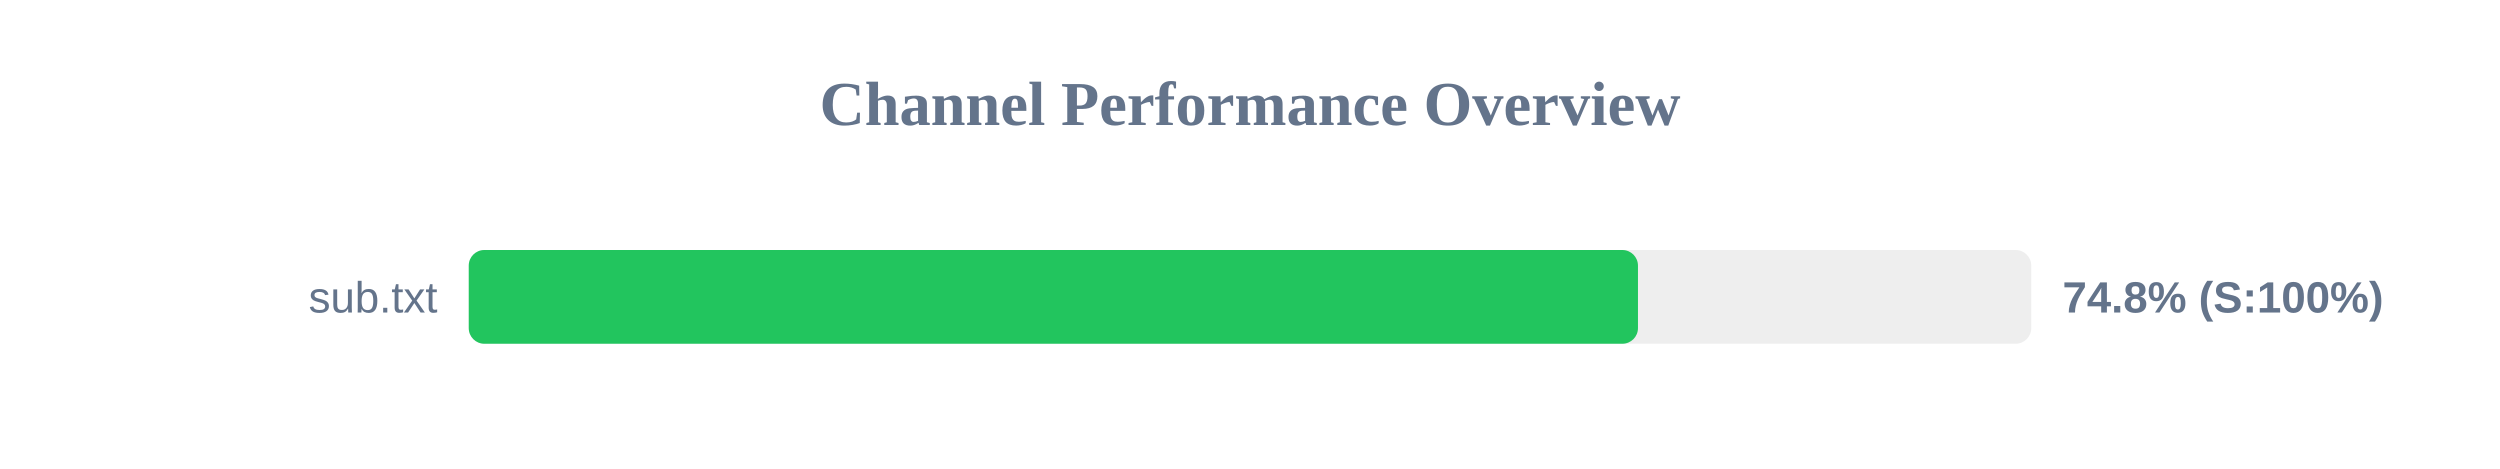
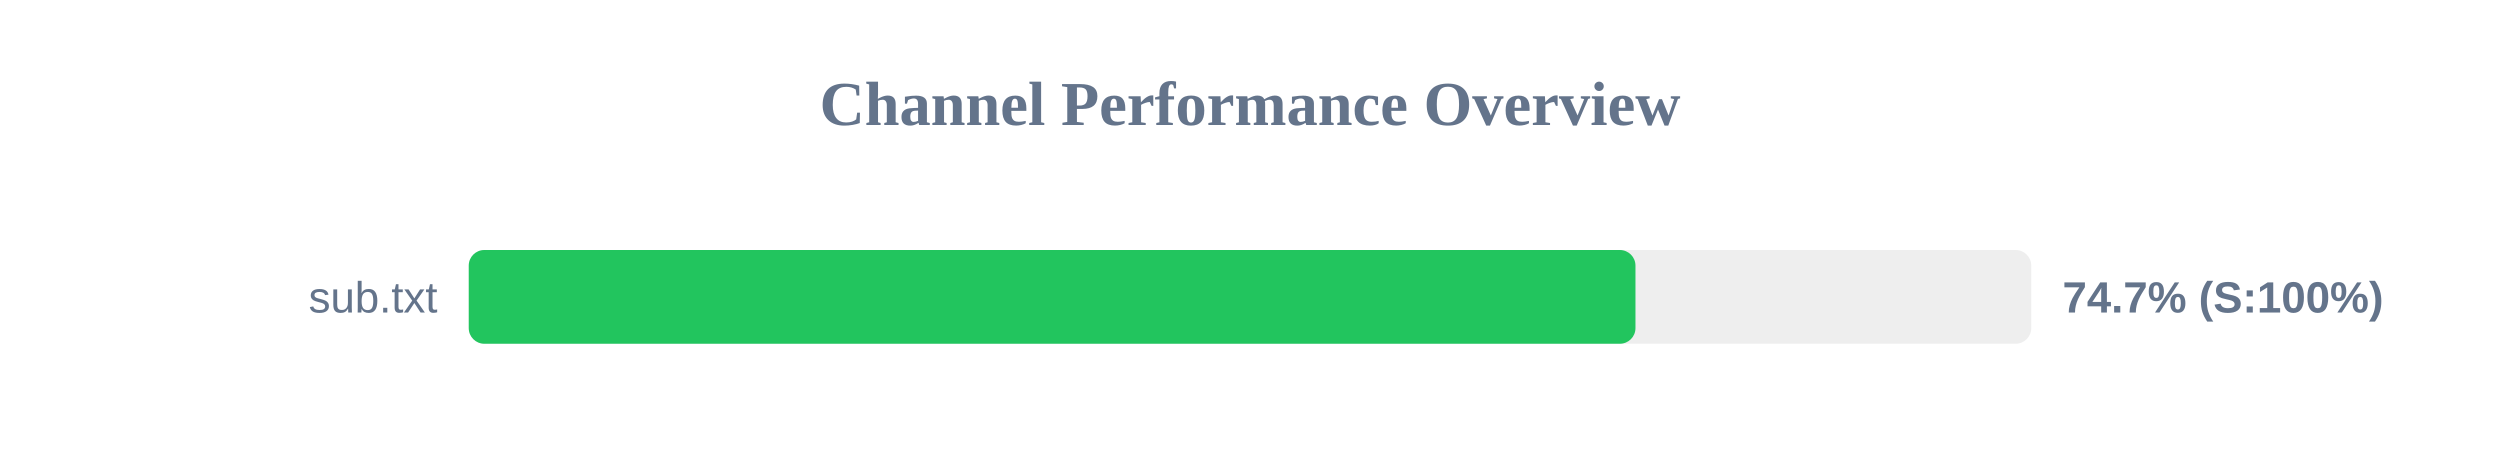
<svg xmlns="http://www.w3.org/2000/svg" width="800" height="150" version="1.1">
  <style>
        .row { font: 14px Arial; fill: #64748b; }
        .score { font: bold 14px Arial; fill: #64748b; }
    </style>
  <text x="400" y="40" text-anchor="middle" font-size="20px" font-weight="bold" fill="#64748b">Channel Performance Overview</text>
  <rect x="150" y="80" width="500" height="30" fill="#eee" rx="5" />
-   <rect x="150" y="80" width="374.15" height="30" fill="#22c55e" rx="5" />
+   <rect x="150" y="80" width="373.35" height="30" fill="#22c55e" rx="5" />
  <text x="140" y="100" text-anchor="end" class="row">sub.txt</text>
-   <text x="660" y="100" text-anchor="start" class="score">74.8% (S:100%)</text>
+   <text x="660" y="100" text-anchor="start" class="score">74.7% (S:100%)</text>
</svg>
